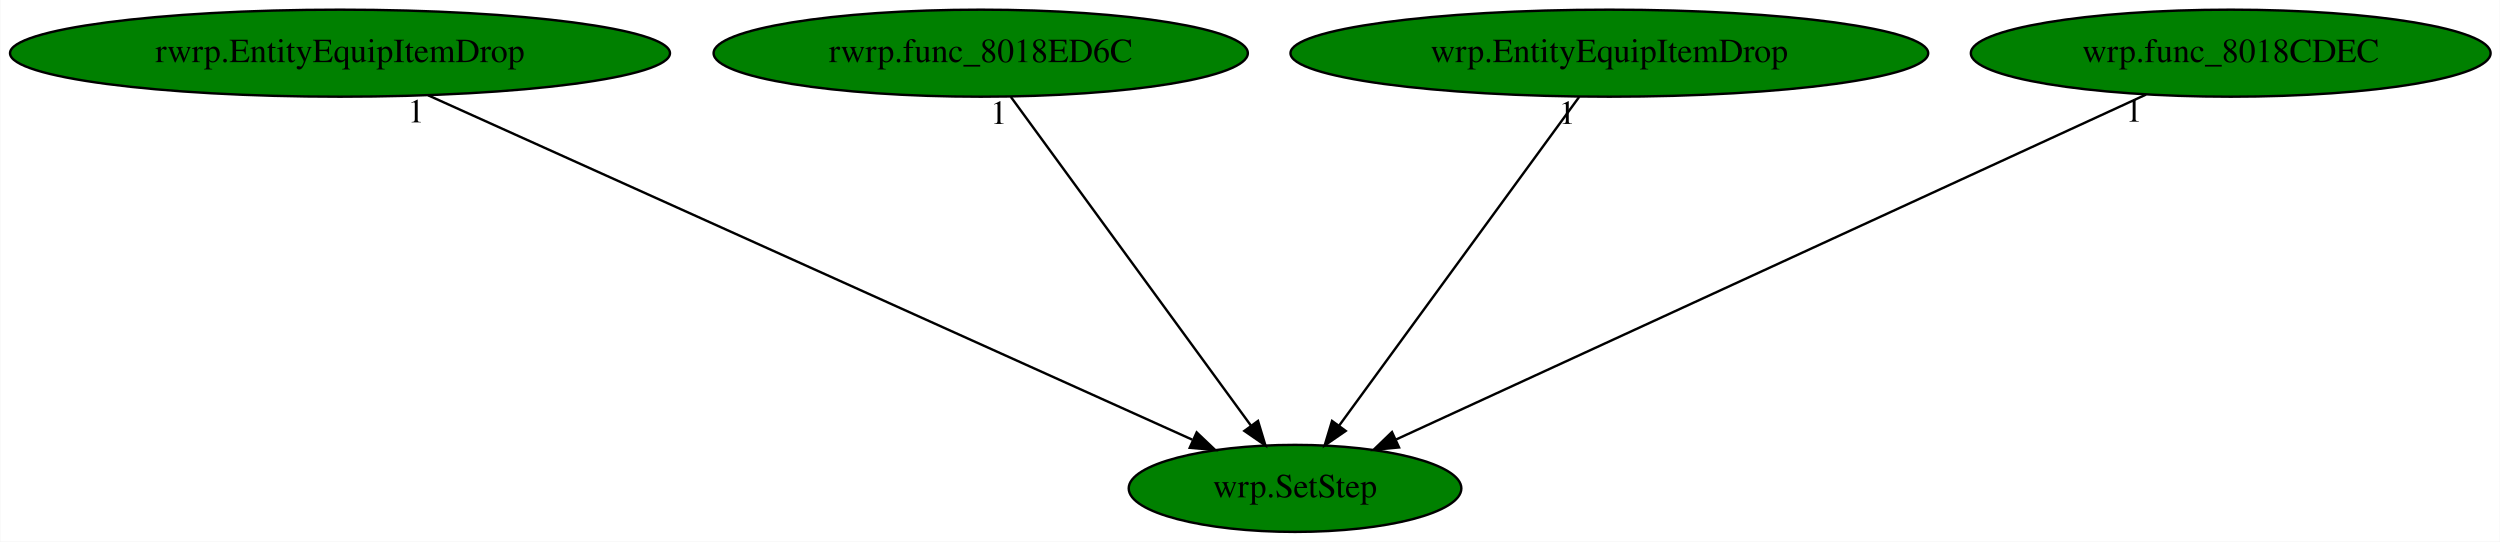
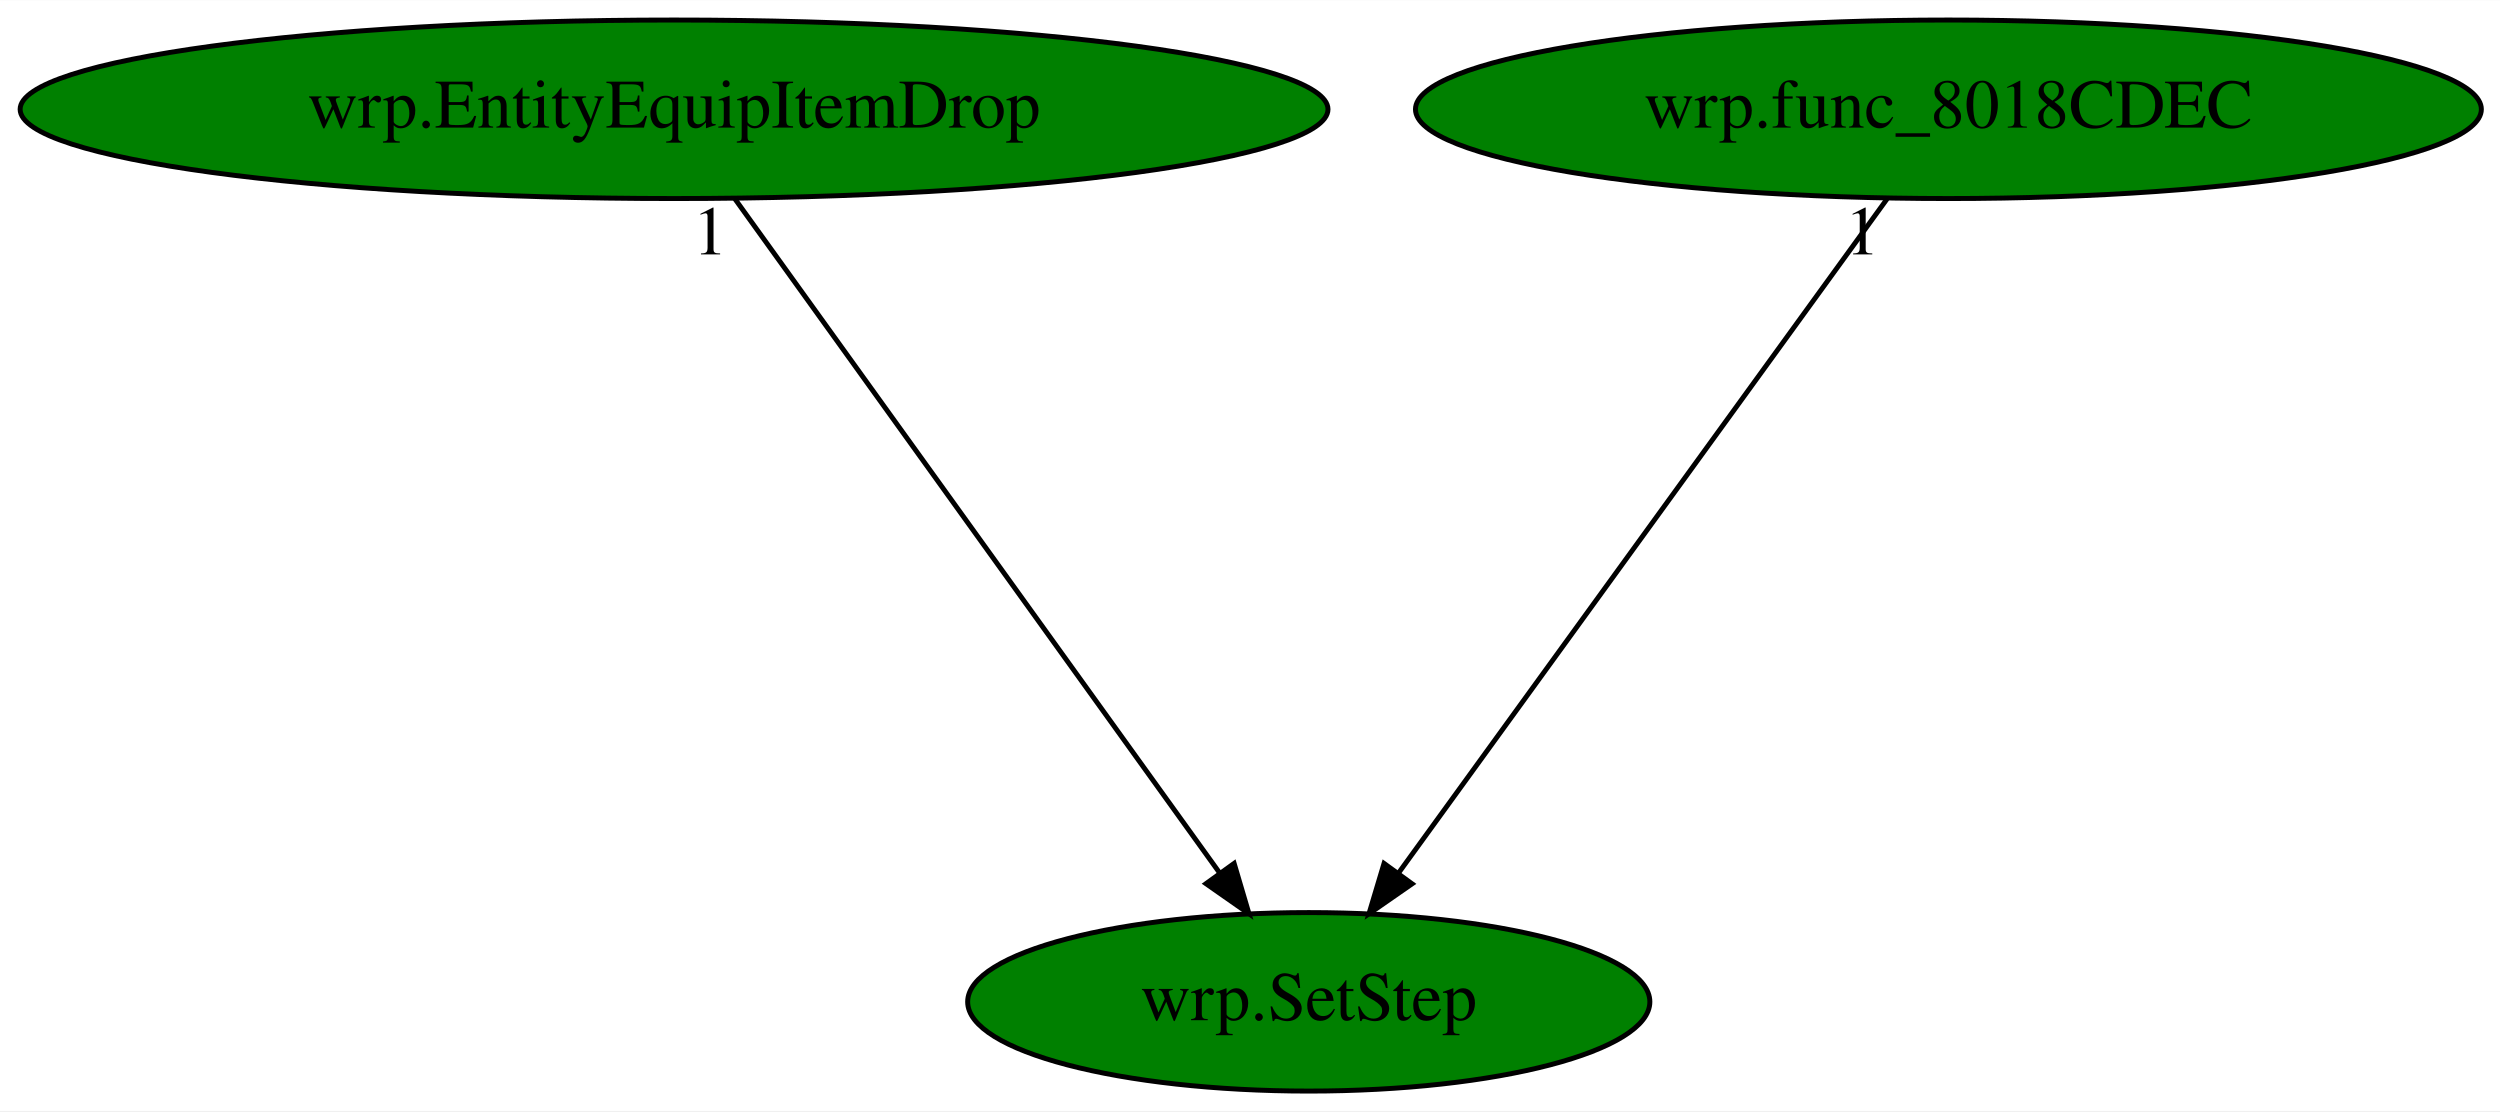
- <svg xmlns="http://www.w3.org/2000/svg" xmlns:xlink="http://www.w3.org/1999/xlink" width="1034pt" height="224pt" viewBox="0.00 0.00 1033.73 224.00">
+ <svg xmlns="http://www.w3.org/2000/svg" xmlns:xlink="http://www.w3.org/1999/xlink" width="504pt" height="224pt" viewBox="0.00 0.00 504.18 224.00">
  <g id="graph0" class="graph" transform="scale(1 1) rotate(0) translate(4 220)">
-     <polygon fill="white" stroke="transparent" points="-4,4 -4,-220 1029.73,-220 1029.73,4 -4,4" />
+     <polygon fill="white" stroke="transparent" points="-4,4 -4,-220 500.18,-220 500.18,4 -4,4" />
    <g id="node1" class="node">
-       <ellipse fill="green" stroke="black" cx="531.49" cy="-18" rx="68.79" ry="18" />
-       <text text-anchor="middle" x="531.49" y="-14.3" font-family="Times,serif" font-size="14.00">wrp.SetStep</text>
+       <ellipse fill="green" stroke="black" cx="259.94" cy="-18" rx="68.79" ry="18" />
+       <text text-anchor="middle" x="259.94" y="-14.3" font-family="Times,serif" font-size="14.00">wrp.SetStep</text>
    </g>
    <g id="node2" class="node">
      <g id="a_node2">
-         <a xlink:href="rwrp.EntityEquipItemDrop.svg" xlink:title="rwrp.EntityEquipItemDrop">
-           <ellipse fill="green" stroke="black" cx="136.49" cy="-198" rx="136.48" ry="18" />
-           <text text-anchor="middle" x="136.49" y="-194.3" font-family="Times,serif" font-size="14.00">rwrp.EntityEquipItemDrop</text>
+         <a xlink:href="wrp.EntityEquipItemDrop.svg" xlink:title="wrp.EntityEquipItemDrop">
+           <ellipse fill="green" stroke="black" cx="131.94" cy="-198" rx="131.88" ry="18" />
+           <text text-anchor="middle" x="131.94" y="-194.3" font-family="Times,serif" font-size="14.00">wrp.EntityEquipItemDrop</text>
        </a>
      </g>
    </g>
    <g id="edge1" class="edge">
-       <path fill="none" stroke="black" d="M172.94,-180.57C246.2,-147.56 410.94,-73.32 488.97,-38.16" />
-       <polygon fill="black" stroke="black" points="490.81,-41.17 498.49,-33.87 487.93,-34.79 490.81,-41.17" />
-       <text text-anchor="middle" x="167.94" y="-169.37" font-family="Times,serif" font-size="14.00">1</text>
+       <path fill="none" stroke="black" d="M144.21,-179.93C166.92,-148.35 215.58,-80.69 241.99,-43.96" />
+       <polygon fill="black" stroke="black" points="244.89,-45.92 247.89,-35.76 239.21,-41.83 244.89,-45.92" />
+       <text text-anchor="middle" x="139.21" y="-168.73" font-family="Times,serif" font-size="14.00">1</text>
    </g>
    <g id="node3" class="node">
      <g id="a_node3">
-         <a xlink:href="rwrp.func_8018ED6C.svg" xlink:title="rwrp.func_8018ED6C">
-           <ellipse fill="green" stroke="black" cx="401.49" cy="-198" rx="110.48" ry="18" />
-           <text text-anchor="middle" x="401.49" y="-194.3" font-family="Times,serif" font-size="14.00">rwrp.func_8018ED6C</text>
+         <a xlink:href="wrp.func_8018CDEC.svg" xlink:title="wrp.func_8018CDEC">
+           <ellipse fill="green" stroke="black" cx="388.94" cy="-198" rx="107.48" ry="18" />
+           <text text-anchor="middle" x="388.94" y="-194.3" font-family="Times,serif" font-size="14.00">wrp.func_8018CDEC</text>
        </a>
      </g>
    </g>
    <g id="edge2" class="edge">
-       <path fill="none" stroke="black" d="M413.95,-179.93C437.02,-148.35 486.43,-80.69 513.26,-43.96" />
-       <polygon fill="black" stroke="black" points="516.18,-45.9 519.25,-35.76 510.53,-41.77 516.18,-45.9" />
-       <text text-anchor="middle" x="408.95" y="-168.73" font-family="Times,serif" font-size="14.00">1</text>
-     </g>
-     <g id="node4" class="node">
-       <g id="a_node4">
-         <a xlink:href="wrp.EntityEquipItemDrop.svg" xlink:title="wrp.EntityEquipItemDrop">
-           <ellipse fill="green" stroke="black" cx="661.49" cy="-198" rx="131.88" ry="18" />
-           <text text-anchor="middle" x="661.49" y="-194.3" font-family="Times,serif" font-size="14.00">wrp.EntityEquipItemDrop</text>
-         </a>
-       </g>
-     </g>
-     <g id="edge3" class="edge">
-       <path fill="none" stroke="black" d="M649.02,-179.93C625.96,-148.35 576.54,-80.69 549.72,-43.96" />
-       <polygon fill="black" stroke="black" points="552.45,-41.77 543.73,-35.76 546.8,-45.9 552.45,-41.77" />
-       <text text-anchor="middle" x="644.02" y="-168.73" font-family="Times,serif" font-size="14.00">1</text>
-     </g>
-     <g id="node5" class="node">
-       <g id="a_node5">
-         <a xlink:href="wrp.func_8018CDEC.svg" xlink:title="wrp.func_8018CDEC">
-           <ellipse fill="green" stroke="black" cx="918.49" cy="-198" rx="107.48" ry="18" />
-           <text text-anchor="middle" x="918.49" y="-194.3" font-family="Times,serif" font-size="14.00">wrp.func_8018CDEC</text>
-         </a>
-       </g>
-     </g>
-     <g id="edge4" class="edge">
-       <path fill="none" stroke="black" d="M883.46,-180.89C812.09,-148.06 650.1,-73.55 573.33,-38.25" />
-       <polygon fill="black" stroke="black" points="574.51,-34.94 563.96,-33.94 571.59,-41.3 574.51,-34.94" />
-       <text text-anchor="middle" x="878.46" y="-169.69" font-family="Times,serif" font-size="14.00">1</text>
+       <path fill="none" stroke="black" d="M376.57,-179.93C353.68,-148.35 304.65,-80.69 278.03,-43.96" />
+       <polygon fill="black" stroke="black" points="280.78,-41.8 272.08,-35.76 275.12,-45.91 280.78,-41.8" />
+       <text text-anchor="middle" x="371.57" y="-168.73" font-family="Times,serif" font-size="14.00">1</text>
    </g>
  </g>
</svg>
